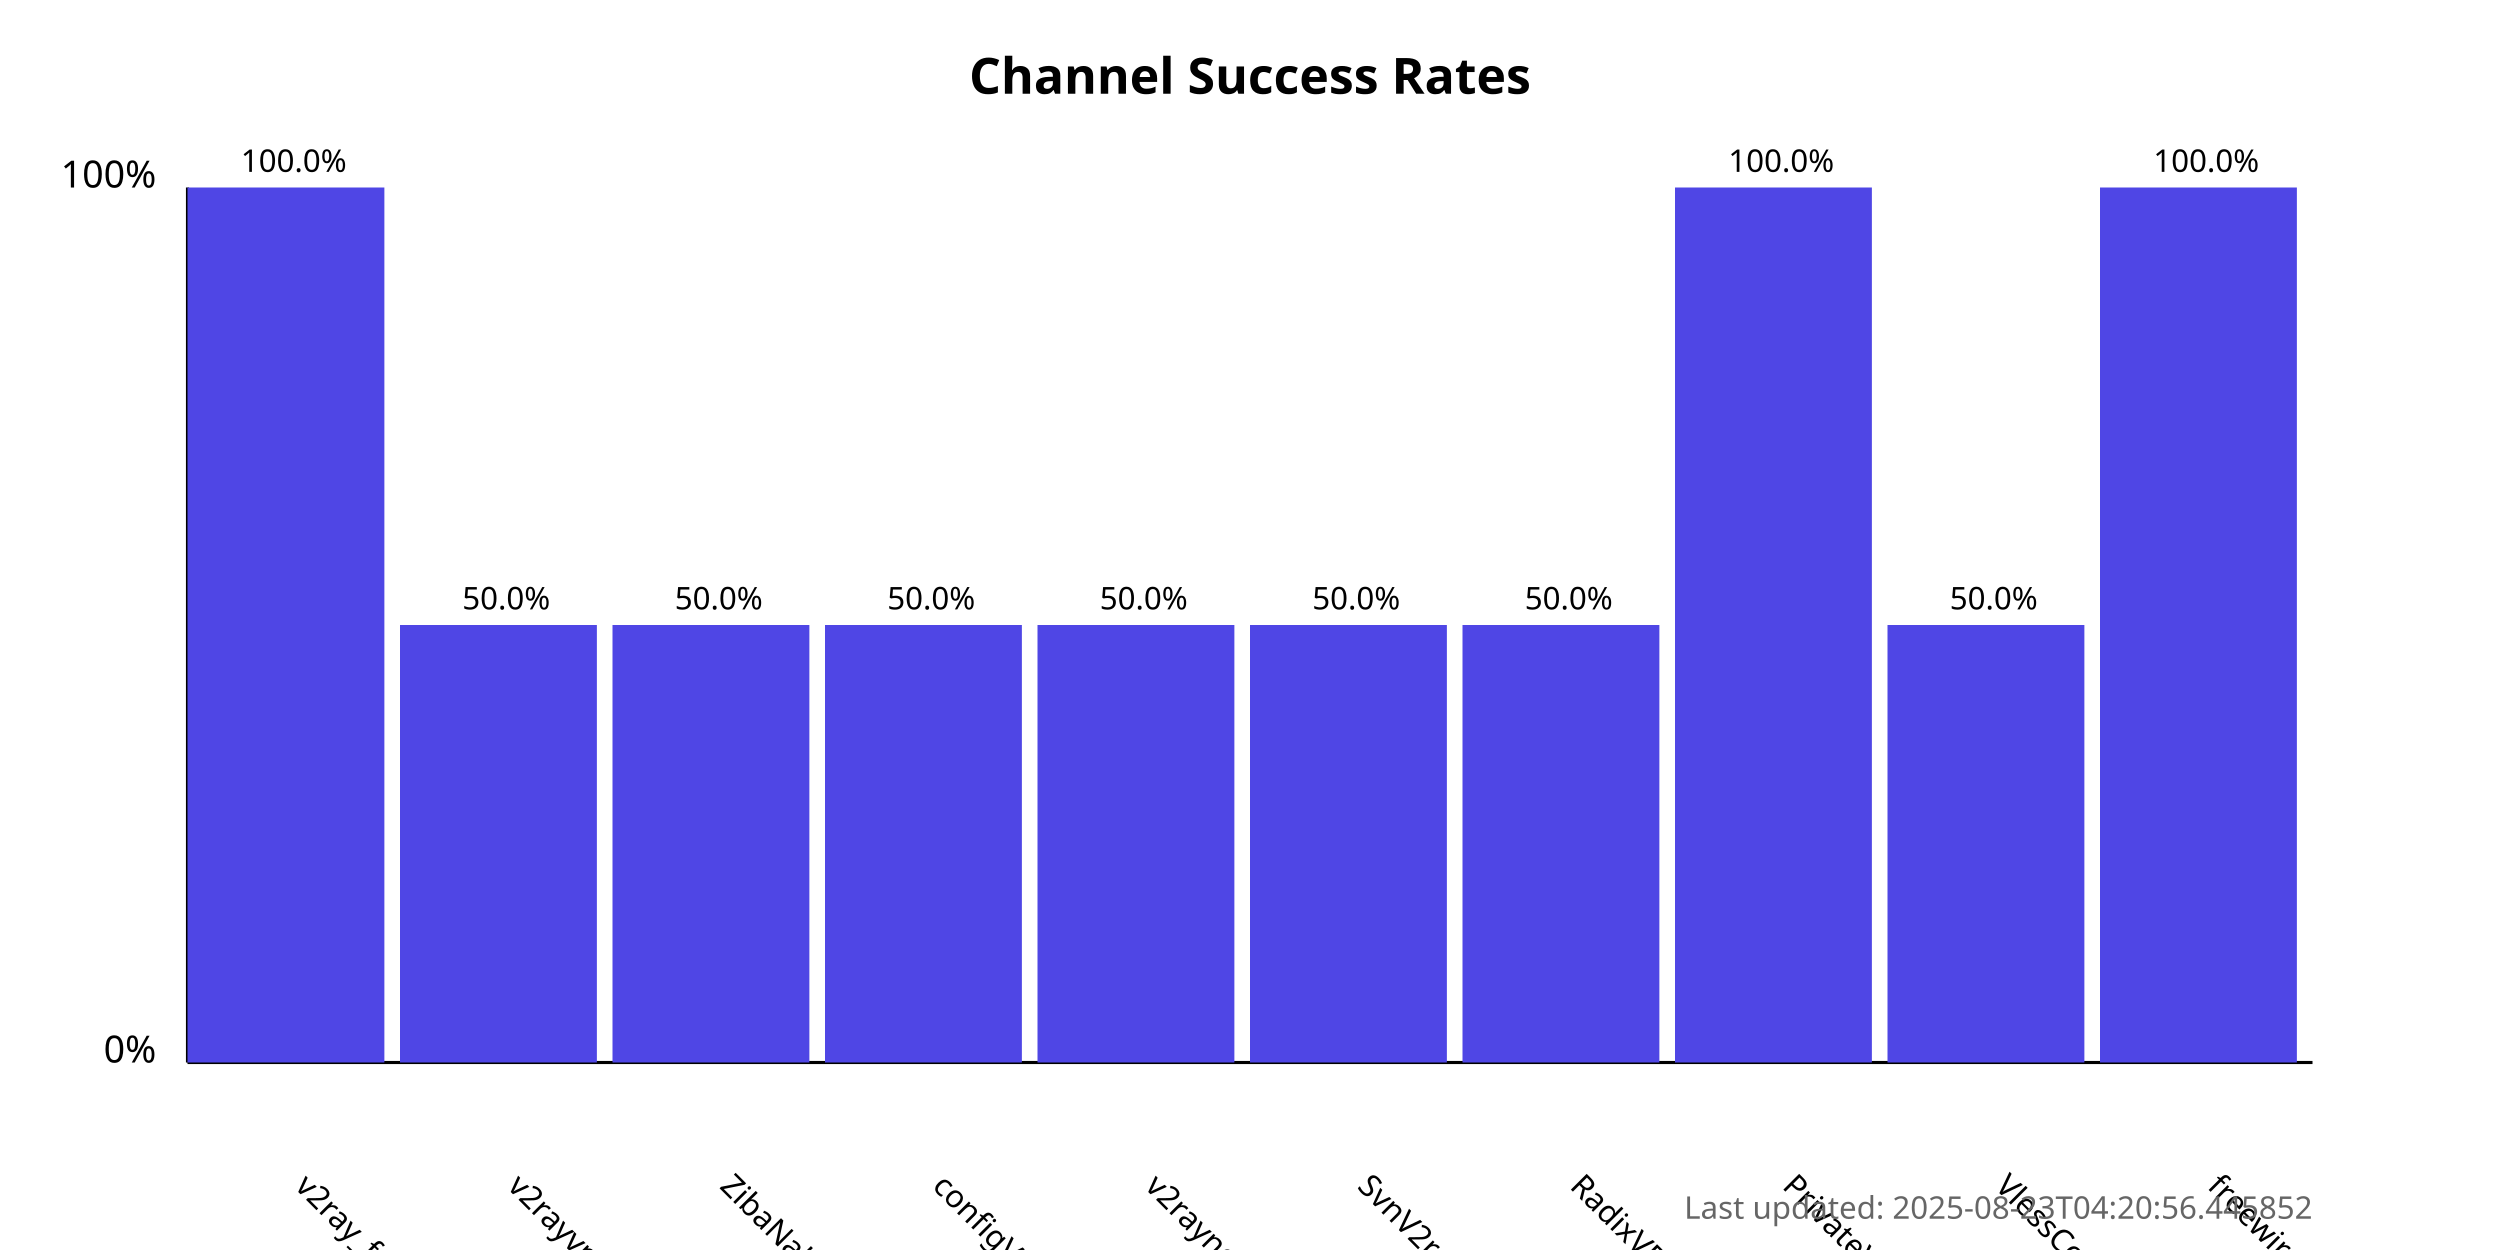
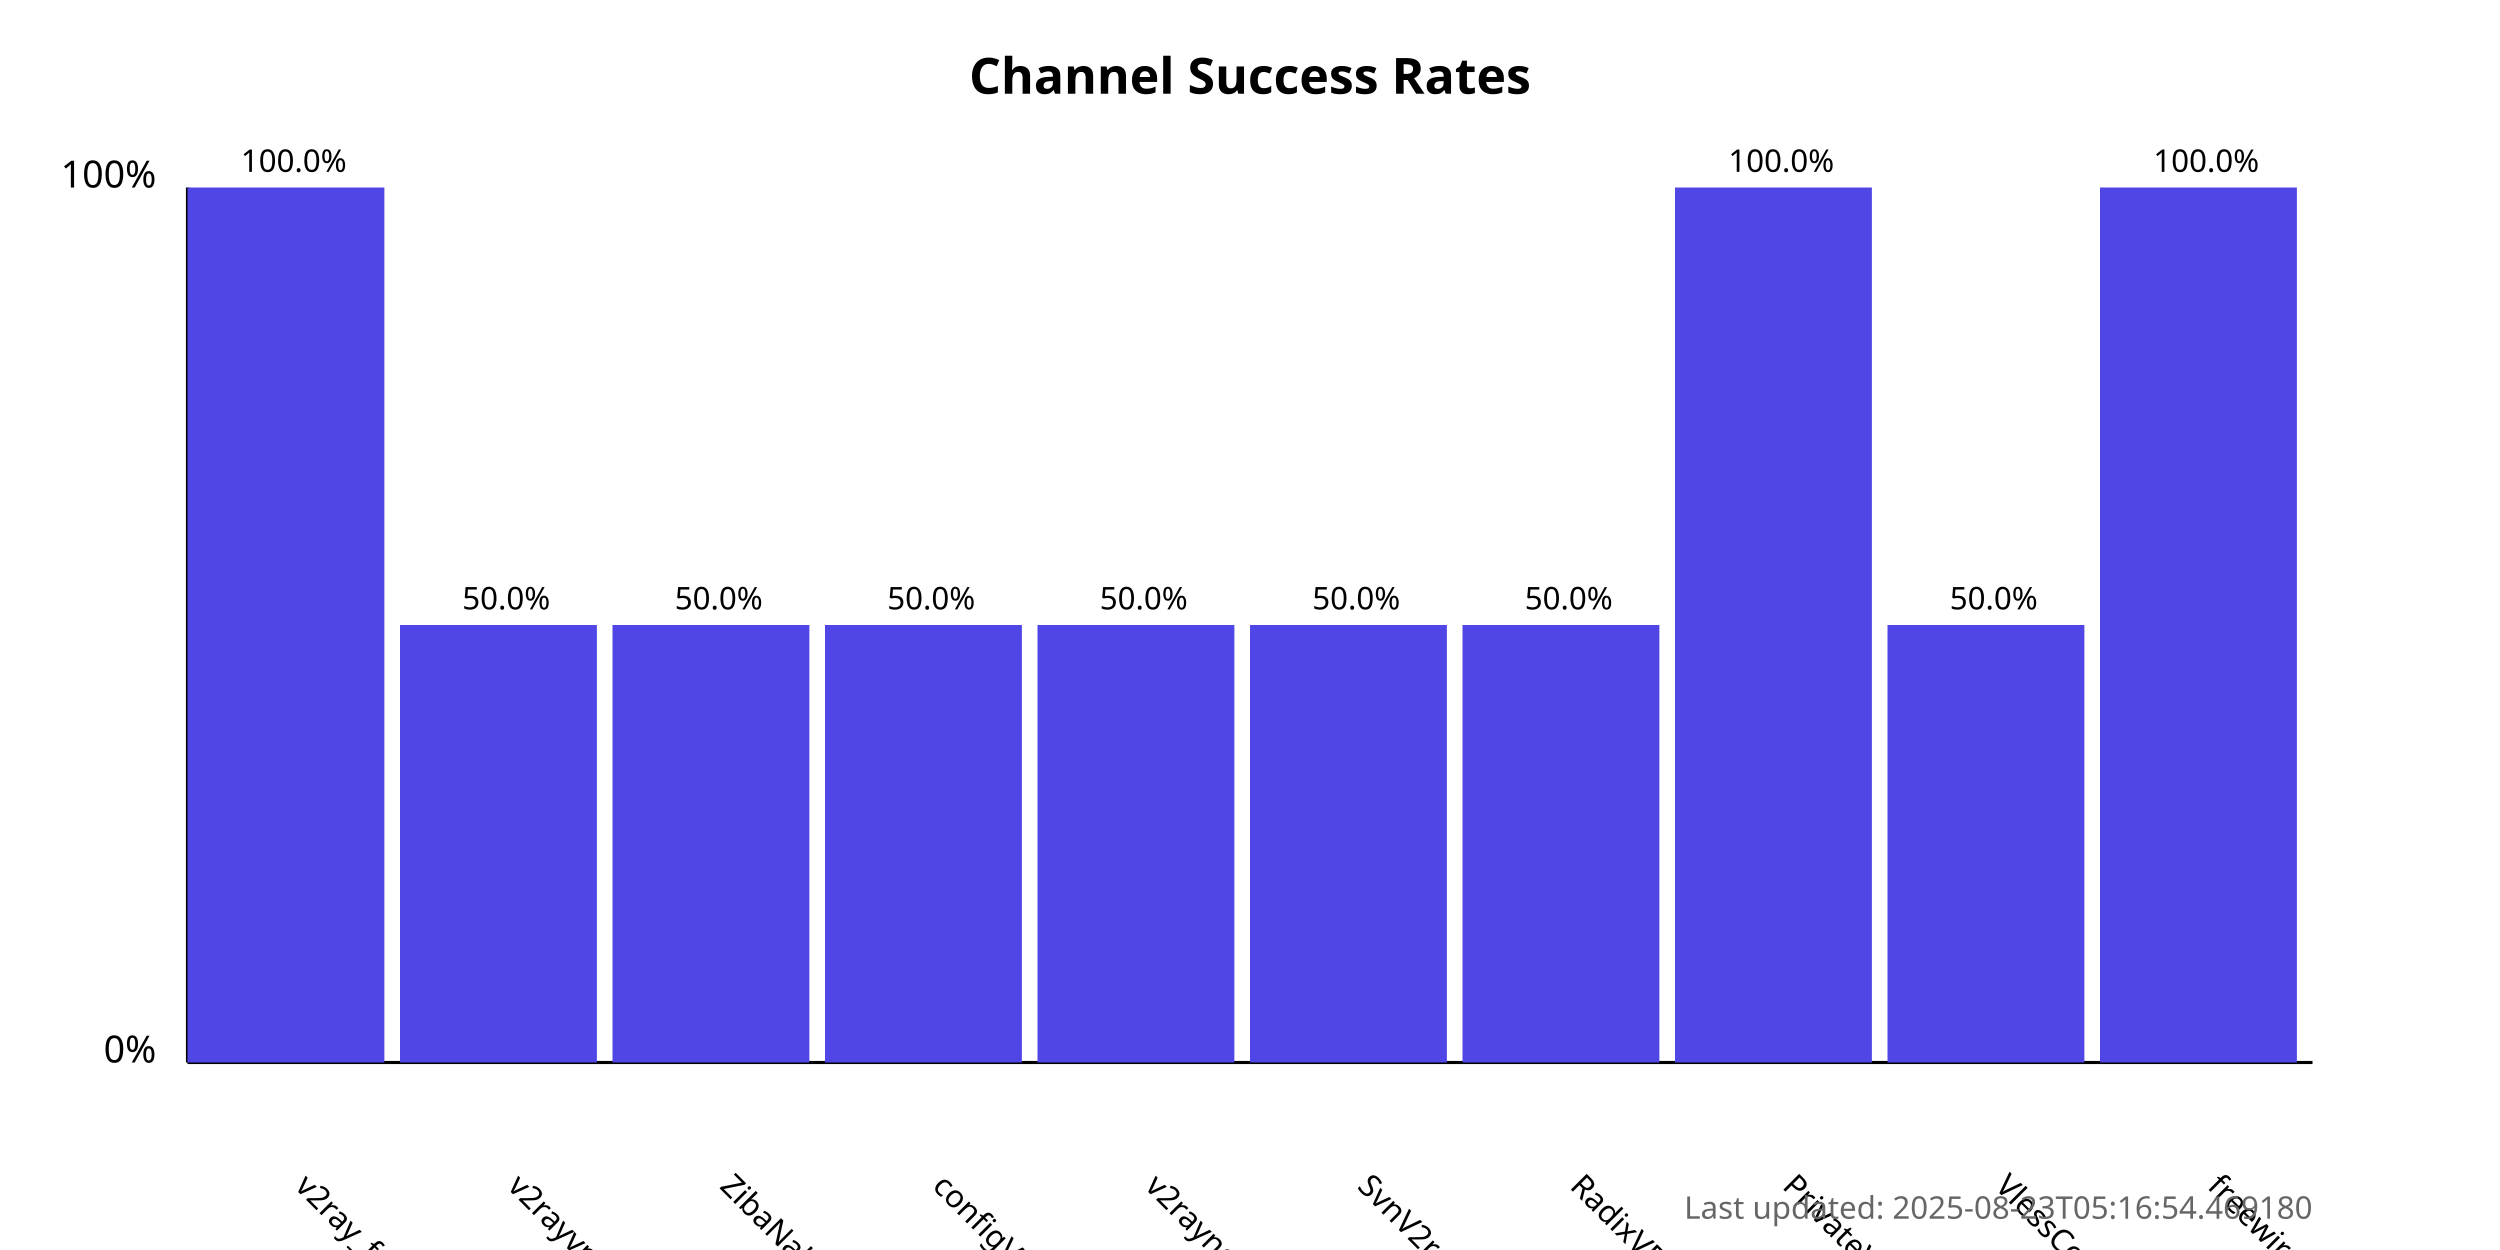
<svg xmlns="http://www.w3.org/2000/svg" width="800" height="400">
  <style>
            .chart-title { font: bold 16px sans-serif; }
            .axis-label { font: 12px sans-serif; }
            .tick-label { font: 10px sans-serif; }
            .bar { fill: #4f46e5; }
            .bar:hover { fill: #6366f1; }
            .timestamp { font: 10px sans-serif; fill: #666; }
        </style>
  <text x="400.0" y="30" text-anchor="middle" class="chart-title">
            Channel Success Rates
        </text>
  <line x1="60" y1="340" x2="60" y2="60" stroke="black" stroke-width="1" />
  <line x1="60" y1="340" x2="740" y2="340" stroke="black" stroke-width="1" />
  <text x="50" y="340" text-anchor="end" class="axis-label">0%</text>
  <text x="50" y="60" text-anchor="end" class="axis-label">100%</text>
  <g>
    <rect x="60" y="60.0" width="63.0" height="280.0" class="bar" />
    <text x="94.0" y="380" transform="rotate(45, 94.0, 380)" text-anchor="start" class="tick-label">
                v2ray_free_conf
            </text>
    <text x="94.0" y="55.0" text-anchor="middle" class="tick-label">
                100.0%
            </text>
  </g>
  <g>
    <rect x="128.0" y="200.0" width="63.0" height="140.0" class="bar" />
    <text x="162.0" y="380" transform="rotate(45, 162.0, 380)" text-anchor="start" class="tick-label">
                v2rayvpno
            </text>
    <text x="162.0" y="195.0" text-anchor="middle" class="tick-label">
                50.0%
            </text>
  </g>
  <g>
    <rect x="196.0" y="200.0" width="63.0" height="140.0" class="bar" />
    <text x="230.0" y="380" transform="rotate(45, 230.0, 380)" text-anchor="start" class="tick-label">
                ZibaNabz
            </text>
    <text x="230.0" y="195.0" text-anchor="middle" class="tick-label">
                50.0%
            </text>
  </g>
  <g>
    <rect x="264.0" y="200.0" width="63.0" height="140.0" class="bar" />
    <text x="298.0" y="380" transform="rotate(45, 298.0, 380)" text-anchor="start" class="tick-label">
                configV2rayForFree
            </text>
    <text x="298.0" y="195.0" text-anchor="middle" class="tick-label">
                50.0%
            </text>
  </g>
  <g>
    <rect x="332.0" y="200.0" width="63.0" height="140.0" class="bar" />
    <text x="366.0" y="380" transform="rotate(45, 366.0, 380)" text-anchor="start" class="tick-label">
                v2rayngvpn
            </text>
    <text x="366.0" y="195.0" text-anchor="middle" class="tick-label">
                50.0%
            </text>
  </g>
  <g>
    <rect x="400.0" y="200.0" width="63.0" height="140.0" class="bar" />
    <text x="434.0" y="380" transform="rotate(45, 434.0, 380)" text-anchor="start" class="tick-label">
                SvnV2ray
            </text>
    <text x="434.0" y="195.0" text-anchor="middle" class="tick-label">
                50.0%
            </text>
  </g>
  <g>
    <rect x="468.0" y="200.0" width="63.0" height="140.0" class="bar" />
    <text x="502.0" y="380" transform="rotate(45, 502.0, 380)" text-anchor="start" class="tick-label">
                RadixVPN
            </text>
    <text x="502.0" y="195.0" text-anchor="middle" class="tick-label">
                50.0%
            </text>
  </g>
  <g>
    <rect x="536.0" y="60.0" width="63.0" height="280.0" class="bar" />
    <text x="570.0" y="380" transform="rotate(45, 570.0, 380)" text-anchor="start" class="tick-label">
                PrivateVPNs
            </text>
    <text x="570.0" y="55.0" text-anchor="middle" class="tick-label">
                100.0%
            </text>
  </g>
  <g>
    <rect x="604.0" y="200.0" width="63.0" height="140.0" class="bar" />
    <text x="638.0" y="380" transform="rotate(45, 638.0, 380)" text-anchor="start" class="tick-label">
                VlessConfig
            </text>
    <text x="638.0" y="195.0" text-anchor="middle" class="tick-label">
                50.0%
            </text>
  </g>
  <g>
    <rect x="672.0" y="60.0" width="63.0" height="280.0" class="bar" />
    <text x="706.0" y="380" transform="rotate(45, 706.0, 380)" text-anchor="start" class="tick-label">
                freewireguard
            </text>
    <text x="706.0" y="55.0" text-anchor="middle" class="tick-label">
                100.0%
            </text>
  </g>
  <text x="740" y="390" text-anchor="end" class="timestamp">
-             Last updated: 2025-08-23T04:20:56.445852
+             Last updated: 2025-08-23T05:16:54.469180
        </text>
</svg>
